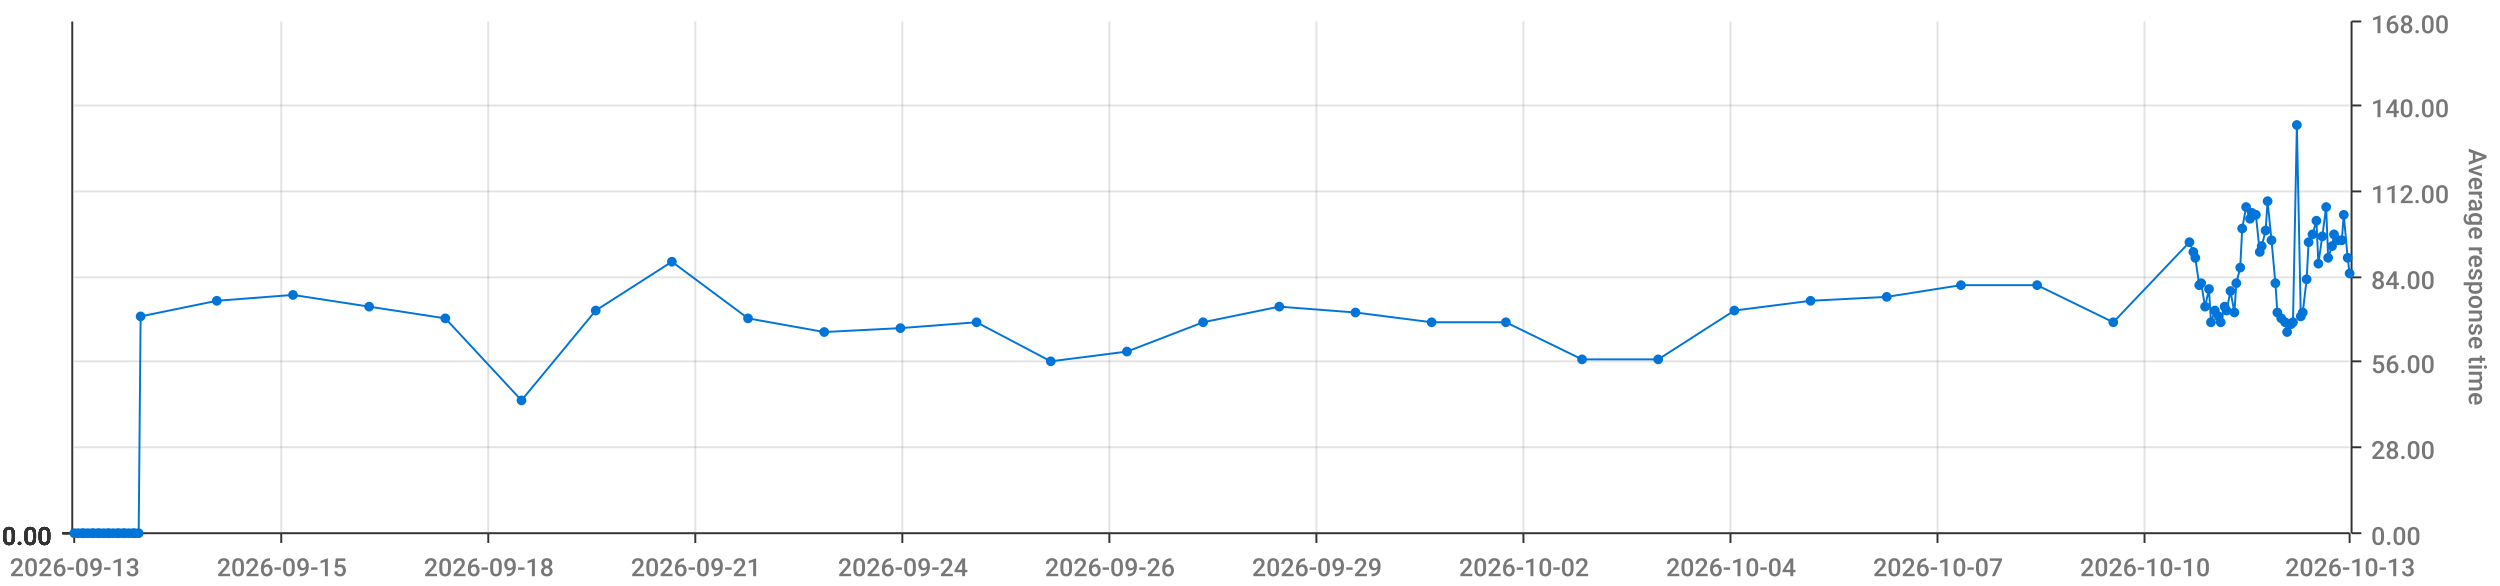
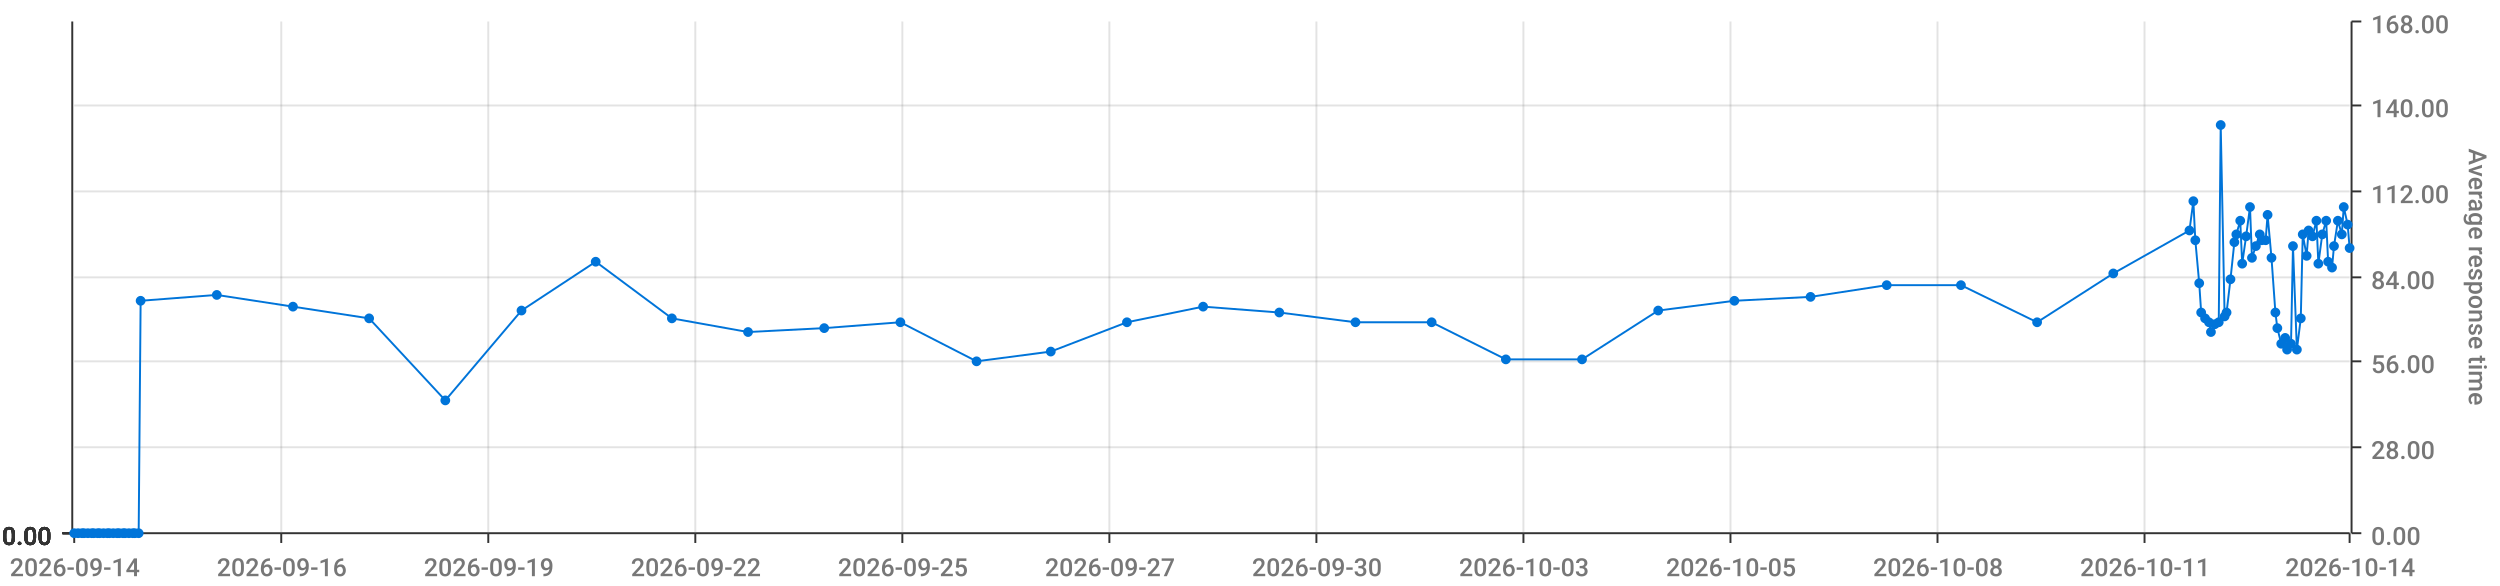
<svg xmlns="http://www.w3.org/2000/svg" viewBox="0 0 1280 300">
  <path d="M 0 0 L 1280 0 L 1280 300 L 0 300 L 0 0" style="stroke-width:0;stroke:rgba(255,255,255,1.0);fill:rgba(255,255,255,0.0)" />
  <path d="M 38 11 L 1203 11 L 1203 273 L 38 273 L 38 11" style="stroke-width:0;stroke:rgba(255,255,255,1.0);fill:rgba(255,255,255,0.0)" />
  <path d="M 38 273 L 1203 273" style="stroke-width:1;stroke:rgba(51,51,51,1.0);fill:rgba(255,255,255,0.0)" />
  <path d="M 38 273 L 38 278" style="stroke-width:1;stroke:rgba(51,51,51,1.0);fill:rgba(255,255,255,0.0)" />
-   <text x="5" y="295" style="stroke-width:0;stroke:none;fill:rgba(119,119,119,1.0);font-size:12.8px;font-family:'Roboto Medium',sans-serif">2026-09-13</text>
+   <text x="5" y="295" style="stroke-width:0;stroke:none;fill:rgba(119,119,119,1.0);font-size:12.8px;font-family:'Roboto Medium',sans-serif">2026-09-14</text>
  <path d="M 144 273 L 144 278" style="stroke-width:1;stroke:rgba(51,51,51,1.0);fill:rgba(255,255,255,0.0)" />
-   <text x="111" y="295" style="stroke-width:0;stroke:none;fill:rgba(119,119,119,1.0);font-size:12.8px;font-family:'Roboto Medium',sans-serif">2026-09-15</text>
+   <text x="111" y="295" style="stroke-width:0;stroke:none;fill:rgba(119,119,119,1.0);font-size:12.8px;font-family:'Roboto Medium',sans-serif">2026-09-16</text>
  <path d="M 250 273 L 250 278" style="stroke-width:1;stroke:rgba(51,51,51,1.0);fill:rgba(255,255,255,0.0)" />
-   <text x="217" y="295" style="stroke-width:0;stroke:none;fill:rgba(119,119,119,1.0);font-size:12.8px;font-family:'Roboto Medium',sans-serif">2026-09-18</text>
+   <text x="217" y="295" style="stroke-width:0;stroke:none;fill:rgba(119,119,119,1.0);font-size:12.8px;font-family:'Roboto Medium',sans-serif">2026-09-19</text>
  <path d="M 356 273 L 356 278" style="stroke-width:1;stroke:rgba(51,51,51,1.0);fill:rgba(255,255,255,0.0)" />
-   <text x="323" y="295" style="stroke-width:0;stroke:none;fill:rgba(119,119,119,1.0);font-size:12.8px;font-family:'Roboto Medium',sans-serif">2026-09-21</text>
+   <text x="323" y="295" style="stroke-width:0;stroke:none;fill:rgba(119,119,119,1.0);font-size:12.8px;font-family:'Roboto Medium',sans-serif">2026-09-22</text>
  <path d="M 462 273 L 462 278" style="stroke-width:1;stroke:rgba(51,51,51,1.0);fill:rgba(255,255,255,0.0)" />
-   <text x="429" y="295" style="stroke-width:0;stroke:none;fill:rgba(119,119,119,1.0);font-size:12.8px;font-family:'Roboto Medium',sans-serif">2026-09-24</text>
+   <text x="429" y="295" style="stroke-width:0;stroke:none;fill:rgba(119,119,119,1.0);font-size:12.8px;font-family:'Roboto Medium',sans-serif">2026-09-25</text>
  <path d="M 568 273 L 568 278" style="stroke-width:1;stroke:rgba(51,51,51,1.0);fill:rgba(255,255,255,0.0)" />
-   <text x="535" y="295" style="stroke-width:0;stroke:none;fill:rgba(119,119,119,1.0);font-size:12.8px;font-family:'Roboto Medium',sans-serif">2026-09-26</text>
+   <text x="535" y="295" style="stroke-width:0;stroke:none;fill:rgba(119,119,119,1.0);font-size:12.8px;font-family:'Roboto Medium',sans-serif">2026-09-27</text>
  <path d="M 674 273 L 674 278" style="stroke-width:1;stroke:rgba(51,51,51,1.0);fill:rgba(255,255,255,0.0)" />
-   <text x="641" y="295" style="stroke-width:0;stroke:none;fill:rgba(119,119,119,1.0);font-size:12.8px;font-family:'Roboto Medium',sans-serif">2026-09-29</text>
+   <text x="641" y="295" style="stroke-width:0;stroke:none;fill:rgba(119,119,119,1.0);font-size:12.8px;font-family:'Roboto Medium',sans-serif">2026-09-30</text>
  <path d="M 780 273 L 780 278" style="stroke-width:1;stroke:rgba(51,51,51,1.0);fill:rgba(255,255,255,0.0)" />
-   <text x="747" y="295" style="stroke-width:0;stroke:none;fill:rgba(119,119,119,1.0);font-size:12.8px;font-family:'Roboto Medium',sans-serif">2026-10-02</text>
+   <text x="747" y="295" style="stroke-width:0;stroke:none;fill:rgba(119,119,119,1.0);font-size:12.8px;font-family:'Roboto Medium',sans-serif">2026-10-03</text>
  <path d="M 886 273 L 886 278" style="stroke-width:1;stroke:rgba(51,51,51,1.0);fill:rgba(255,255,255,0.0)" />
-   <text x="853" y="295" style="stroke-width:0;stroke:none;fill:rgba(119,119,119,1.0);font-size:12.8px;font-family:'Roboto Medium',sans-serif">2026-10-04</text>
+   <text x="853" y="295" style="stroke-width:0;stroke:none;fill:rgba(119,119,119,1.0);font-size:12.8px;font-family:'Roboto Medium',sans-serif">2026-10-05</text>
  <path d="M 992 273 L 992 278" style="stroke-width:1;stroke:rgba(51,51,51,1.0);fill:rgba(255,255,255,0.0)" />
-   <text x="959" y="295" style="stroke-width:0;stroke:none;fill:rgba(119,119,119,1.0);font-size:12.8px;font-family:'Roboto Medium',sans-serif">2026-10-07</text>
+   <text x="959" y="295" style="stroke-width:0;stroke:none;fill:rgba(119,119,119,1.0);font-size:12.8px;font-family:'Roboto Medium',sans-serif">2026-10-08</text>
  <path d="M 1098 273 L 1098 278" style="stroke-width:1;stroke:rgba(51,51,51,1.0);fill:rgba(255,255,255,0.0)" />
-   <text x="1065" y="295" style="stroke-width:0;stroke:none;fill:rgba(119,119,119,1.0);font-size:12.8px;font-family:'Roboto Medium',sans-serif">2026-10-10</text>
+   <text x="1065" y="295" style="stroke-width:0;stroke:none;fill:rgba(119,119,119,1.0);font-size:12.8px;font-family:'Roboto Medium',sans-serif">2026-10-11</text>
  <path d="M 1203 273 L 1203 278" style="stroke-width:1;stroke:rgba(51,51,51,1.0);fill:rgba(255,255,255,0.0)" />
-   <text x="1170" y="295" style="stroke-width:0;stroke:none;fill:rgba(119,119,119,1.0);font-size:12.8px;font-family:'Roboto Medium',sans-serif">2026-10-13</text>
+   <text x="1170" y="295" style="stroke-width:0;stroke:none;fill:rgba(119,119,119,1.0);font-size:12.8px;font-family:'Roboto Medium',sans-serif">2026-10-14</text>
  <path d="M 144 273 L 144 11" style="stroke-width:1;stroke:rgba(119,119,119,0.2);fill:none" />
  <path d="M 250 273 L 250 11" style="stroke-width:1;stroke:rgba(119,119,119,0.2);fill:none" />
  <path d="M 356 273 L 356 11" style="stroke-width:1;stroke:rgba(119,119,119,0.2);fill:none" />
  <path d="M 462 273 L 462 11" style="stroke-width:1;stroke:rgba(119,119,119,0.2);fill:none" />
  <path d="M 568 273 L 568 11" style="stroke-width:1;stroke:rgba(119,119,119,0.2);fill:none" />
  <path d="M 674 273 L 674 11" style="stroke-width:1;stroke:rgba(119,119,119,0.2);fill:none" />
  <path d="M 780 273 L 780 11" style="stroke-width:1;stroke:rgba(119,119,119,0.2);fill:none" />
  <path d="M 886 273 L 886 11" style="stroke-width:1;stroke:rgba(119,119,119,0.2);fill:none" />
  <path d="M 992 273 L 992 11" style="stroke-width:1;stroke:rgba(119,119,119,0.2);fill:none" />
  <path d="M 1098 273 L 1098 11" style="stroke-width:1;stroke:rgba(119,119,119,0.2);fill:none" />
  <path d="M 1204 273 L 1204 11" style="stroke-width:1;stroke:rgba(51,51,51,1.0);fill:rgba(255,255,255,0.0)" />
  <path d="M 1204 273 L 1209 273" style="stroke-width:1;stroke:rgba(51,51,51,1.0);fill:rgba(255,255,255,0.0)" />
  <text x="1214" y="279" style="stroke-width:0;stroke:none;fill:rgba(119,119,119,1.0);font-size:12.8px;font-family:'Roboto Medium',sans-serif">0.00</text>
  <path d="M 1204 229 L 1209 229" style="stroke-width:1;stroke:rgba(51,51,51,1.0);fill:rgba(255,255,255,0.0)" />
  <text x="1214" y="235" style="stroke-width:0;stroke:none;fill:rgba(119,119,119,1.0);font-size:12.8px;font-family:'Roboto Medium',sans-serif">28.00</text>
  <path d="M 1204 185 L 1209 185" style="stroke-width:1;stroke:rgba(51,51,51,1.0);fill:rgba(255,255,255,0.0)" />
  <text x="1214" y="191" style="stroke-width:0;stroke:none;fill:rgba(119,119,119,1.0);font-size:12.8px;font-family:'Roboto Medium',sans-serif">56.00</text>
  <path d="M 1204 142 L 1209 142" style="stroke-width:1;stroke:rgba(51,51,51,1.0);fill:rgba(255,255,255,0.0)" />
  <text x="1214" y="148" style="stroke-width:0;stroke:none;fill:rgba(119,119,119,1.0);font-size:12.8px;font-family:'Roboto Medium',sans-serif">84.00</text>
  <path d="M 1204 98 L 1209 98" style="stroke-width:1;stroke:rgba(51,51,51,1.0);fill:rgba(255,255,255,0.0)" />
  <text x="1214" y="104" style="stroke-width:0;stroke:none;fill:rgba(119,119,119,1.0);font-size:12.8px;font-family:'Roboto Medium',sans-serif">112.00</text>
  <path d="M 1204 54 L 1209 54" style="stroke-width:1;stroke:rgba(51,51,51,1.0);fill:rgba(255,255,255,0.0)" />
  <text x="1214" y="60" style="stroke-width:0;stroke:none;fill:rgba(119,119,119,1.0);font-size:12.8px;font-family:'Roboto Medium',sans-serif">140.00</text>
  <path d="M 1204 11 L 1209 11" style="stroke-width:1;stroke:rgba(51,51,51,1.0);fill:rgba(255,255,255,0.0)" />
  <text x="1214" y="17" style="stroke-width:0;stroke:none;fill:rgba(119,119,119,1.0);font-size:12.8px;font-family:'Roboto Medium',sans-serif">168.00</text>
  <text x="1264" y="76" style="stroke-width:0;stroke:none;fill:rgba(119,119,119,1.0);font-size:12.8px;font-family:'Roboto Medium',sans-serif" transform="rotate(90.00,1264,76)">Average response time</text>
  <path d="M 38 273 L 1203 273" style="stroke-width:0;stroke:rgba(255,255,255,0.0);fill:none" />
  <path d="M 38 229 L 1203 229" style="stroke-width:1;stroke:rgba(119,119,119,0.2);fill:none" />
  <path d="M 38 185 L 1203 185" style="stroke-width:1;stroke:rgba(119,119,119,0.2);fill:none" />
  <path d="M 38 142 L 1203 142" style="stroke-width:1;stroke:rgba(119,119,119,0.2);fill:none" />
  <path d="M 38 98 L 1203 98" style="stroke-width:1;stroke:rgba(119,119,119,0.2);fill:none" />
  <path d="M 38 54 L 1203 54" style="stroke-width:1;stroke:rgba(119,119,119,0.2);fill:none" />
  <path d="M 37 273 L 37 11" style="stroke-width:1;stroke:rgba(51,51,51,1.0);fill:rgba(255,255,255,0.0)" />
  <path d="M 37 273 L 32 273" style="stroke-width:1;stroke:rgba(51,51,51,1.0);fill:rgba(255,255,255,0.0)" />
  <text x="1" y="279" style="stroke-width:0;stroke:none;fill:rgba(51,51,51,1.0);font-size:12.8px;font-family:'Roboto Medium',sans-serif">0.00</text>
  <path d="M 37 273 L 32 273" style="stroke-width:1;stroke:rgba(51,51,51,1.0);fill:rgba(255,255,255,0.0)" />
  <text x="1" y="279" style="stroke-width:0;stroke:none;fill:rgba(51,51,51,1.0);font-size:12.8px;font-family:'Roboto Medium',sans-serif">0.00</text>
  <path d="M 37 273 L 32 273" style="stroke-width:1;stroke:rgba(51,51,51,1.0);fill:rgba(255,255,255,0.0)" />
  <text x="1" y="279" style="stroke-width:0;stroke:none;fill:rgba(51,51,51,1.0);font-size:12.8px;font-family:'Roboto Medium',sans-serif">0.00</text>
  <path d="M 37 273 L 32 273" style="stroke-width:1;stroke:rgba(51,51,51,1.0);fill:rgba(255,255,255,0.0)" />
  <text x="1" y="279" style="stroke-width:0;stroke:none;fill:rgba(51,51,51,1.0);font-size:12.8px;font-family:'Roboto Medium',sans-serif">0.00</text>
  <path d="M 37 273 L 32 273" style="stroke-width:1;stroke:rgba(51,51,51,1.0);fill:rgba(255,255,255,0.0)" />
  <text x="1" y="279" style="stroke-width:0;stroke:none;fill:rgba(51,51,51,1.0);font-size:12.8px;font-family:'Roboto Medium',sans-serif">0.00</text>
  <path d="M 37 273 L 32 273" style="stroke-width:1;stroke:rgba(51,51,51,1.0);fill:rgba(255,255,255,0.0)" />
  <text x="1" y="279" style="stroke-width:0;stroke:none;fill:rgba(51,51,51,1.0);font-size:12.8px;font-family:'Roboto Medium',sans-serif">0.00</text>
  <path d="M 37 273 L 32 273" style="stroke-width:1;stroke:rgba(51,51,51,1.0);fill:rgba(255,255,255,0.0)" />
  <text x="1" y="279" style="stroke-width:0;stroke:none;fill:rgba(51,51,51,1.0);font-size:12.8px;font-family:'Roboto Medium',sans-serif">0.00</text>
  <path d="M 38 273 L 1203 273" style="stroke-width:0;stroke:rgba(255,255,255,0.0);fill:none" />
  <path d="M 38 273 L 1203 273" style="stroke-width:0;stroke:rgba(255,255,255,0.0);fill:none" />
  <path d="M 38 273 L 1203 273" style="stroke-width:0;stroke:rgba(255,255,255,0.0);fill:none" />
  <path d="M 38 273 L 1203 273" style="stroke-width:0;stroke:rgba(255,255,255,0.0);fill:none" />
  <path d="M 38 273 L 1203 273" style="stroke-width:0;stroke:rgba(255,255,255,0.0);fill:none" />
  <path d="M 38 273 L 1203 273" style="stroke-width:0;stroke:rgba(255,255,255,0.0);fill:none" />
-   <path d="M 38 273 L 40 273 L 42 273 L 43 273 L 45 273 L 47 273 L 48 273 L 50 273 L 51 273 L 53 273 L 55 273 L 56 273 L 58 273 L 60 273 L 61 273 L 63 273 L 64 273 L 66 273 L 68 273 L 69 273 L 71 273 L 72 162 L 111 154 L 150 151 L 189 157 L 228 163 L 267 205 L 305 159 L 344 134 L 383 163 L 422 170 L 461 168 L 500 165 L 538 185 L 577 180 L 616 165 L 655 157 L 694 160 L 733 165 L 771 165 L 810 184 L 849 184 L 888 159 L 927 154 L 966 152 L 1004 146 L 1043 146 L 1082 165 L 1121 124 L 1123 129 L 1124 132 L 1126 146 L 1127 145 L 1129 157 L 1131 148 L 1132 165 L 1134 159 L 1136 162 L 1137 165 L 1139 157 L 1140 159 L 1142 149 L 1144 160 L 1145 145 L 1147 137 L 1148 117 L 1150 106 L 1152 112 L 1153 109 L 1155 110 L 1157 129 L 1158 126 L 1160 118 L 1161 103 L 1163 123 L 1165 145 L 1166 160 L 1168 163 L 1170 165 L 1171 170 L 1173 166 L 1174 165 L 1176 64 L 1178 162 L 1179 160 L 1181 143 L 1182 124 L 1184 120 L 1186 113 L 1187 135 L 1189 121 L 1191 106 L 1192 132 L 1194 126 L 1195 120 L 1197 123 L 1199 123 L 1200 110 L 1202 132 L 1203 140" style="stroke-width:1;stroke:rgba(0,116,217,1.0);fill:rgba(255,255,255,0.0)" />
+   <path d="M 38 273 L 40 273 L 42 273 L 43 273 L 45 273 L 47 273 L 48 273 L 50 273 L 51 273 L 53 273 L 55 273 L 56 273 L 58 273 L 60 273 L 61 273 L 63 273 L 64 273 L 66 273 L 68 273 L 69 273 L 71 273 L 72 154 L 111 151 L 150 157 L 189 163 L 228 205 L 267 159 L 305 134 L 344 163 L 383 170 L 422 168 L 461 165 L 500 185 L 538 180 L 577 165 L 616 157 L 655 160 L 694 165 L 733 165 L 771 184 L 810 184 L 849 159 L 888 154 L 927 152 L 966 146 L 1004 146 L 1043 165 L 1082 140 L 1121 118 L 1123 103 L 1124 123 L 1126 145 L 1127 160 L 1129 163 L 1131 165 L 1132 170 L 1134 166 L 1136 165 L 1137 64 L 1139 162 L 1140 160 L 1142 143 L 1144 124 L 1145 120 L 1147 113 L 1148 135 L 1150 121 L 1152 106 L 1153 132 L 1155 126 L 1157 120 L 1158 123 L 1160 123 L 1161 110 L 1163 132 L 1165 160 L 1166 168 L 1168 176 L 1170 173 L 1171 179 L 1173 176 L 1174 126 L 1176 179 L 1178 163 L 1179 120 L 1181 131 L 1182 118 L 1184 121 L 1186 113 L 1187 135 L 1189 120 L 1191 113 L 1192 134 L 1194 137 L 1195 126 L 1197 113 L 1199 120 L 1200 106 L 1202 115 L 1203 127" style="stroke-width:1;stroke:rgba(0,116,217,1.0);fill:rgba(255,255,255,0.0)" />
  <circle cx="38" cy="273" r="2" style="stroke-width:1;stroke:rgba(0,116,217,1.0);fill:rgba(0,116,217,1.0)" />
  <path d="" style="stroke-width:1;stroke:rgba(0,116,217,1.0);fill:rgba(0,116,217,1.0)" />
  <circle cx="40" cy="273" r="2" style="stroke-width:1;stroke:rgba(0,116,217,1.0);fill:rgba(0,116,217,1.0)" />
  <path d="" style="stroke-width:1;stroke:rgba(0,116,217,1.0);fill:rgba(0,116,217,1.0)" />
  <circle cx="42" cy="273" r="2" style="stroke-width:1;stroke:rgba(0,116,217,1.0);fill:rgba(0,116,217,1.0)" />
  <path d="" style="stroke-width:1;stroke:rgba(0,116,217,1.0);fill:rgba(0,116,217,1.0)" />
  <circle cx="43" cy="273" r="2" style="stroke-width:1;stroke:rgba(0,116,217,1.0);fill:rgba(0,116,217,1.0)" />
  <path d="" style="stroke-width:1;stroke:rgba(0,116,217,1.0);fill:rgba(0,116,217,1.0)" />
  <circle cx="45" cy="273" r="2" style="stroke-width:1;stroke:rgba(0,116,217,1.0);fill:rgba(0,116,217,1.0)" />
  <path d="" style="stroke-width:1;stroke:rgba(0,116,217,1.0);fill:rgba(0,116,217,1.0)" />
  <circle cx="47" cy="273" r="2" style="stroke-width:1;stroke:rgba(0,116,217,1.0);fill:rgba(0,116,217,1.0)" />
  <path d="" style="stroke-width:1;stroke:rgba(0,116,217,1.0);fill:rgba(0,116,217,1.0)" />
  <circle cx="48" cy="273" r="2" style="stroke-width:1;stroke:rgba(0,116,217,1.0);fill:rgba(0,116,217,1.0)" />
  <path d="" style="stroke-width:1;stroke:rgba(0,116,217,1.0);fill:rgba(0,116,217,1.0)" />
  <circle cx="50" cy="273" r="2" style="stroke-width:1;stroke:rgba(0,116,217,1.0);fill:rgba(0,116,217,1.0)" />
  <path d="" style="stroke-width:1;stroke:rgba(0,116,217,1.0);fill:rgba(0,116,217,1.0)" />
  <circle cx="51" cy="273" r="2" style="stroke-width:1;stroke:rgba(0,116,217,1.0);fill:rgba(0,116,217,1.0)" />
  <path d="" style="stroke-width:1;stroke:rgba(0,116,217,1.0);fill:rgba(0,116,217,1.0)" />
  <circle cx="53" cy="273" r="2" style="stroke-width:1;stroke:rgba(0,116,217,1.0);fill:rgba(0,116,217,1.0)" />
  <path d="" style="stroke-width:1;stroke:rgba(0,116,217,1.0);fill:rgba(0,116,217,1.0)" />
  <circle cx="55" cy="273" r="2" style="stroke-width:1;stroke:rgba(0,116,217,1.0);fill:rgba(0,116,217,1.0)" />
  <path d="" style="stroke-width:1;stroke:rgba(0,116,217,1.0);fill:rgba(0,116,217,1.0)" />
  <circle cx="56" cy="273" r="2" style="stroke-width:1;stroke:rgba(0,116,217,1.0);fill:rgba(0,116,217,1.0)" />
  <path d="" style="stroke-width:1;stroke:rgba(0,116,217,1.0);fill:rgba(0,116,217,1.0)" />
  <circle cx="58" cy="273" r="2" style="stroke-width:1;stroke:rgba(0,116,217,1.0);fill:rgba(0,116,217,1.0)" />
  <path d="" style="stroke-width:1;stroke:rgba(0,116,217,1.0);fill:rgba(0,116,217,1.0)" />
  <circle cx="60" cy="273" r="2" style="stroke-width:1;stroke:rgba(0,116,217,1.0);fill:rgba(0,116,217,1.0)" />
  <path d="" style="stroke-width:1;stroke:rgba(0,116,217,1.0);fill:rgba(0,116,217,1.0)" />
  <circle cx="61" cy="273" r="2" style="stroke-width:1;stroke:rgba(0,116,217,1.0);fill:rgba(0,116,217,1.0)" />
  <path d="" style="stroke-width:1;stroke:rgba(0,116,217,1.0);fill:rgba(0,116,217,1.0)" />
  <circle cx="63" cy="273" r="2" style="stroke-width:1;stroke:rgba(0,116,217,1.0);fill:rgba(0,116,217,1.0)" />
  <path d="" style="stroke-width:1;stroke:rgba(0,116,217,1.0);fill:rgba(0,116,217,1.0)" />
  <circle cx="64" cy="273" r="2" style="stroke-width:1;stroke:rgba(0,116,217,1.0);fill:rgba(0,116,217,1.0)" />
  <path d="" style="stroke-width:1;stroke:rgba(0,116,217,1.0);fill:rgba(0,116,217,1.0)" />
  <circle cx="66" cy="273" r="2" style="stroke-width:1;stroke:rgba(0,116,217,1.0);fill:rgba(0,116,217,1.0)" />
  <path d="" style="stroke-width:1;stroke:rgba(0,116,217,1.0);fill:rgba(0,116,217,1.0)" />
  <circle cx="68" cy="273" r="2" style="stroke-width:1;stroke:rgba(0,116,217,1.0);fill:rgba(0,116,217,1.0)" />
  <path d="" style="stroke-width:1;stroke:rgba(0,116,217,1.0);fill:rgba(0,116,217,1.0)" />
  <circle cx="69" cy="273" r="2" style="stroke-width:1;stroke:rgba(0,116,217,1.0);fill:rgba(0,116,217,1.0)" />
  <path d="" style="stroke-width:1;stroke:rgba(0,116,217,1.0);fill:rgba(0,116,217,1.0)" />
  <circle cx="71" cy="273" r="2" style="stroke-width:1;stroke:rgba(0,116,217,1.0);fill:rgba(0,116,217,1.0)" />
  <path d="" style="stroke-width:1;stroke:rgba(0,116,217,1.0);fill:rgba(0,116,217,1.0)" />
-   <circle cx="72" cy="162" r="2" style="stroke-width:1;stroke:rgba(0,116,217,1.0);fill:rgba(0,116,217,1.0)" />
-   <path d="" style="stroke-width:1;stroke:rgba(0,116,217,1.0);fill:rgba(0,116,217,1.0)" />
-   <circle cx="111" cy="154" r="2" style="stroke-width:1;stroke:rgba(0,116,217,1.0);fill:rgba(0,116,217,1.0)" />
-   <path d="" style="stroke-width:1;stroke:rgba(0,116,217,1.0);fill:rgba(0,116,217,1.0)" />
-   <circle cx="150" cy="151" r="2" style="stroke-width:1;stroke:rgba(0,116,217,1.0);fill:rgba(0,116,217,1.0)" />
-   <path d="" style="stroke-width:1;stroke:rgba(0,116,217,1.0);fill:rgba(0,116,217,1.0)" />
-   <circle cx="189" cy="157" r="2" style="stroke-width:1;stroke:rgba(0,116,217,1.0);fill:rgba(0,116,217,1.0)" />
-   <path d="" style="stroke-width:1;stroke:rgba(0,116,217,1.0);fill:rgba(0,116,217,1.0)" />
-   <circle cx="228" cy="163" r="2" style="stroke-width:1;stroke:rgba(0,116,217,1.0);fill:rgba(0,116,217,1.0)" />
-   <path d="" style="stroke-width:1;stroke:rgba(0,116,217,1.0);fill:rgba(0,116,217,1.0)" />
-   <circle cx="267" cy="205" r="2" style="stroke-width:1;stroke:rgba(0,116,217,1.0);fill:rgba(0,116,217,1.0)" />
-   <path d="" style="stroke-width:1;stroke:rgba(0,116,217,1.0);fill:rgba(0,116,217,1.0)" />
-   <circle cx="305" cy="159" r="2" style="stroke-width:1;stroke:rgba(0,116,217,1.0);fill:rgba(0,116,217,1.0)" />
-   <path d="" style="stroke-width:1;stroke:rgba(0,116,217,1.0);fill:rgba(0,116,217,1.0)" />
-   <circle cx="344" cy="134" r="2" style="stroke-width:1;stroke:rgba(0,116,217,1.0);fill:rgba(0,116,217,1.0)" />
-   <path d="" style="stroke-width:1;stroke:rgba(0,116,217,1.0);fill:rgba(0,116,217,1.0)" />
-   <circle cx="383" cy="163" r="2" style="stroke-width:1;stroke:rgba(0,116,217,1.0);fill:rgba(0,116,217,1.0)" />
-   <path d="" style="stroke-width:1;stroke:rgba(0,116,217,1.0);fill:rgba(0,116,217,1.0)" />
-   <circle cx="422" cy="170" r="2" style="stroke-width:1;stroke:rgba(0,116,217,1.0);fill:rgba(0,116,217,1.0)" />
-   <path d="" style="stroke-width:1;stroke:rgba(0,116,217,1.0);fill:rgba(0,116,217,1.0)" />
-   <circle cx="461" cy="168" r="2" style="stroke-width:1;stroke:rgba(0,116,217,1.0);fill:rgba(0,116,217,1.0)" />
-   <path d="" style="stroke-width:1;stroke:rgba(0,116,217,1.0);fill:rgba(0,116,217,1.0)" />
-   <circle cx="500" cy="165" r="2" style="stroke-width:1;stroke:rgba(0,116,217,1.0);fill:rgba(0,116,217,1.0)" />
-   <path d="" style="stroke-width:1;stroke:rgba(0,116,217,1.0);fill:rgba(0,116,217,1.0)" />
-   <circle cx="538" cy="185" r="2" style="stroke-width:1;stroke:rgba(0,116,217,1.0);fill:rgba(0,116,217,1.0)" />
-   <path d="" style="stroke-width:1;stroke:rgba(0,116,217,1.0);fill:rgba(0,116,217,1.0)" />
-   <circle cx="577" cy="180" r="2" style="stroke-width:1;stroke:rgba(0,116,217,1.0);fill:rgba(0,116,217,1.0)" />
-   <path d="" style="stroke-width:1;stroke:rgba(0,116,217,1.0);fill:rgba(0,116,217,1.0)" />
-   <circle cx="616" cy="165" r="2" style="stroke-width:1;stroke:rgba(0,116,217,1.0);fill:rgba(0,116,217,1.0)" />
-   <path d="" style="stroke-width:1;stroke:rgba(0,116,217,1.0);fill:rgba(0,116,217,1.0)" />
-   <circle cx="655" cy="157" r="2" style="stroke-width:1;stroke:rgba(0,116,217,1.0);fill:rgba(0,116,217,1.0)" />
-   <path d="" style="stroke-width:1;stroke:rgba(0,116,217,1.0);fill:rgba(0,116,217,1.0)" />
-   <circle cx="694" cy="160" r="2" style="stroke-width:1;stroke:rgba(0,116,217,1.0);fill:rgba(0,116,217,1.0)" />
+   <circle cx="72" cy="154" r="2" style="stroke-width:1;stroke:rgba(0,116,217,1.0);fill:rgba(0,116,217,1.0)" />
+   <path d="" style="stroke-width:1;stroke:rgba(0,116,217,1.0);fill:rgba(0,116,217,1.0)" />
+   <circle cx="111" cy="151" r="2" style="stroke-width:1;stroke:rgba(0,116,217,1.0);fill:rgba(0,116,217,1.0)" />
+   <path d="" style="stroke-width:1;stroke:rgba(0,116,217,1.0);fill:rgba(0,116,217,1.0)" />
+   <circle cx="150" cy="157" r="2" style="stroke-width:1;stroke:rgba(0,116,217,1.0);fill:rgba(0,116,217,1.0)" />
+   <path d="" style="stroke-width:1;stroke:rgba(0,116,217,1.0);fill:rgba(0,116,217,1.0)" />
+   <circle cx="189" cy="163" r="2" style="stroke-width:1;stroke:rgba(0,116,217,1.0);fill:rgba(0,116,217,1.0)" />
+   <path d="" style="stroke-width:1;stroke:rgba(0,116,217,1.0);fill:rgba(0,116,217,1.0)" />
+   <circle cx="228" cy="205" r="2" style="stroke-width:1;stroke:rgba(0,116,217,1.0);fill:rgba(0,116,217,1.0)" />
+   <path d="" style="stroke-width:1;stroke:rgba(0,116,217,1.0);fill:rgba(0,116,217,1.0)" />
+   <circle cx="267" cy="159" r="2" style="stroke-width:1;stroke:rgba(0,116,217,1.0);fill:rgba(0,116,217,1.0)" />
+   <path d="" style="stroke-width:1;stroke:rgba(0,116,217,1.0);fill:rgba(0,116,217,1.0)" />
+   <circle cx="305" cy="134" r="2" style="stroke-width:1;stroke:rgba(0,116,217,1.0);fill:rgba(0,116,217,1.0)" />
+   <path d="" style="stroke-width:1;stroke:rgba(0,116,217,1.0);fill:rgba(0,116,217,1.0)" />
+   <circle cx="344" cy="163" r="2" style="stroke-width:1;stroke:rgba(0,116,217,1.0);fill:rgba(0,116,217,1.0)" />
+   <path d="" style="stroke-width:1;stroke:rgba(0,116,217,1.0);fill:rgba(0,116,217,1.0)" />
+   <circle cx="383" cy="170" r="2" style="stroke-width:1;stroke:rgba(0,116,217,1.0);fill:rgba(0,116,217,1.0)" />
+   <path d="" style="stroke-width:1;stroke:rgba(0,116,217,1.0);fill:rgba(0,116,217,1.0)" />
+   <circle cx="422" cy="168" r="2" style="stroke-width:1;stroke:rgba(0,116,217,1.0);fill:rgba(0,116,217,1.0)" />
+   <path d="" style="stroke-width:1;stroke:rgba(0,116,217,1.0);fill:rgba(0,116,217,1.0)" />
+   <circle cx="461" cy="165" r="2" style="stroke-width:1;stroke:rgba(0,116,217,1.0);fill:rgba(0,116,217,1.0)" />
+   <path d="" style="stroke-width:1;stroke:rgba(0,116,217,1.0);fill:rgba(0,116,217,1.0)" />
+   <circle cx="500" cy="185" r="2" style="stroke-width:1;stroke:rgba(0,116,217,1.0);fill:rgba(0,116,217,1.0)" />
+   <path d="" style="stroke-width:1;stroke:rgba(0,116,217,1.0);fill:rgba(0,116,217,1.0)" />
+   <circle cx="538" cy="180" r="2" style="stroke-width:1;stroke:rgba(0,116,217,1.0);fill:rgba(0,116,217,1.0)" />
+   <path d="" style="stroke-width:1;stroke:rgba(0,116,217,1.0);fill:rgba(0,116,217,1.0)" />
+   <circle cx="577" cy="165" r="2" style="stroke-width:1;stroke:rgba(0,116,217,1.0);fill:rgba(0,116,217,1.0)" />
+   <path d="" style="stroke-width:1;stroke:rgba(0,116,217,1.0);fill:rgba(0,116,217,1.0)" />
+   <circle cx="616" cy="157" r="2" style="stroke-width:1;stroke:rgba(0,116,217,1.0);fill:rgba(0,116,217,1.0)" />
+   <path d="" style="stroke-width:1;stroke:rgba(0,116,217,1.0);fill:rgba(0,116,217,1.0)" />
+   <circle cx="655" cy="160" r="2" style="stroke-width:1;stroke:rgba(0,116,217,1.0);fill:rgba(0,116,217,1.0)" />
+   <path d="" style="stroke-width:1;stroke:rgba(0,116,217,1.0);fill:rgba(0,116,217,1.0)" />
+   <circle cx="694" cy="165" r="2" style="stroke-width:1;stroke:rgba(0,116,217,1.0);fill:rgba(0,116,217,1.0)" />
  <path d="" style="stroke-width:1;stroke:rgba(0,116,217,1.0);fill:rgba(0,116,217,1.0)" />
  <circle cx="733" cy="165" r="2" style="stroke-width:1;stroke:rgba(0,116,217,1.0);fill:rgba(0,116,217,1.0)" />
  <path d="" style="stroke-width:1;stroke:rgba(0,116,217,1.0);fill:rgba(0,116,217,1.0)" />
-   <circle cx="771" cy="165" r="2" style="stroke-width:1;stroke:rgba(0,116,217,1.0);fill:rgba(0,116,217,1.0)" />
+   <circle cx="771" cy="184" r="2" style="stroke-width:1;stroke:rgba(0,116,217,1.0);fill:rgba(0,116,217,1.0)" />
  <path d="" style="stroke-width:1;stroke:rgba(0,116,217,1.0);fill:rgba(0,116,217,1.0)" />
  <circle cx="810" cy="184" r="2" style="stroke-width:1;stroke:rgba(0,116,217,1.0);fill:rgba(0,116,217,1.0)" />
  <path d="" style="stroke-width:1;stroke:rgba(0,116,217,1.0);fill:rgba(0,116,217,1.0)" />
-   <circle cx="849" cy="184" r="2" style="stroke-width:1;stroke:rgba(0,116,217,1.0);fill:rgba(0,116,217,1.0)" />
-   <path d="" style="stroke-width:1;stroke:rgba(0,116,217,1.0);fill:rgba(0,116,217,1.0)" />
-   <circle cx="888" cy="159" r="2" style="stroke-width:1;stroke:rgba(0,116,217,1.0);fill:rgba(0,116,217,1.0)" />
-   <path d="" style="stroke-width:1;stroke:rgba(0,116,217,1.0);fill:rgba(0,116,217,1.0)" />
-   <circle cx="927" cy="154" r="2" style="stroke-width:1;stroke:rgba(0,116,217,1.0);fill:rgba(0,116,217,1.0)" />
-   <path d="" style="stroke-width:1;stroke:rgba(0,116,217,1.0);fill:rgba(0,116,217,1.0)" />
-   <circle cx="966" cy="152" r="2" style="stroke-width:1;stroke:rgba(0,116,217,1.0);fill:rgba(0,116,217,1.0)" />
+   <circle cx="849" cy="159" r="2" style="stroke-width:1;stroke:rgba(0,116,217,1.0);fill:rgba(0,116,217,1.0)" />
+   <path d="" style="stroke-width:1;stroke:rgba(0,116,217,1.0);fill:rgba(0,116,217,1.0)" />
+   <circle cx="888" cy="154" r="2" style="stroke-width:1;stroke:rgba(0,116,217,1.0);fill:rgba(0,116,217,1.0)" />
+   <path d="" style="stroke-width:1;stroke:rgba(0,116,217,1.0);fill:rgba(0,116,217,1.0)" />
+   <circle cx="927" cy="152" r="2" style="stroke-width:1;stroke:rgba(0,116,217,1.0);fill:rgba(0,116,217,1.0)" />
+   <path d="" style="stroke-width:1;stroke:rgba(0,116,217,1.0);fill:rgba(0,116,217,1.0)" />
+   <circle cx="966" cy="146" r="2" style="stroke-width:1;stroke:rgba(0,116,217,1.0);fill:rgba(0,116,217,1.0)" />
  <path d="" style="stroke-width:1;stroke:rgba(0,116,217,1.0);fill:rgba(0,116,217,1.0)" />
  <circle cx="1004" cy="146" r="2" style="stroke-width:1;stroke:rgba(0,116,217,1.0);fill:rgba(0,116,217,1.0)" />
  <path d="" style="stroke-width:1;stroke:rgba(0,116,217,1.0);fill:rgba(0,116,217,1.0)" />
-   <circle cx="1043" cy="146" r="2" style="stroke-width:1;stroke:rgba(0,116,217,1.0);fill:rgba(0,116,217,1.0)" />
-   <path d="" style="stroke-width:1;stroke:rgba(0,116,217,1.0);fill:rgba(0,116,217,1.0)" />
-   <circle cx="1082" cy="165" r="2" style="stroke-width:1;stroke:rgba(0,116,217,1.0);fill:rgba(0,116,217,1.0)" />
-   <path d="" style="stroke-width:1;stroke:rgba(0,116,217,1.0);fill:rgba(0,116,217,1.0)" />
-   <circle cx="1121" cy="124" r="2" style="stroke-width:1;stroke:rgba(0,116,217,1.0);fill:rgba(0,116,217,1.0)" />
-   <path d="" style="stroke-width:1;stroke:rgba(0,116,217,1.0);fill:rgba(0,116,217,1.0)" />
-   <circle cx="1123" cy="129" r="2" style="stroke-width:1;stroke:rgba(0,116,217,1.0);fill:rgba(0,116,217,1.0)" />
-   <path d="" style="stroke-width:1;stroke:rgba(0,116,217,1.0);fill:rgba(0,116,217,1.0)" />
-   <circle cx="1124" cy="132" r="2" style="stroke-width:1;stroke:rgba(0,116,217,1.0);fill:rgba(0,116,217,1.0)" />
-   <path d="" style="stroke-width:1;stroke:rgba(0,116,217,1.0);fill:rgba(0,116,217,1.0)" />
-   <circle cx="1126" cy="146" r="2" style="stroke-width:1;stroke:rgba(0,116,217,1.0);fill:rgba(0,116,217,1.0)" />
-   <path d="" style="stroke-width:1;stroke:rgba(0,116,217,1.0);fill:rgba(0,116,217,1.0)" />
-   <circle cx="1127" cy="145" r="2" style="stroke-width:1;stroke:rgba(0,116,217,1.0);fill:rgba(0,116,217,1.0)" />
-   <path d="" style="stroke-width:1;stroke:rgba(0,116,217,1.0);fill:rgba(0,116,217,1.0)" />
-   <circle cx="1129" cy="157" r="2" style="stroke-width:1;stroke:rgba(0,116,217,1.0);fill:rgba(0,116,217,1.0)" />
-   <path d="" style="stroke-width:1;stroke:rgba(0,116,217,1.0);fill:rgba(0,116,217,1.0)" />
-   <circle cx="1131" cy="148" r="2" style="stroke-width:1;stroke:rgba(0,116,217,1.0);fill:rgba(0,116,217,1.0)" />
-   <path d="" style="stroke-width:1;stroke:rgba(0,116,217,1.0);fill:rgba(0,116,217,1.0)" />
-   <circle cx="1132" cy="165" r="2" style="stroke-width:1;stroke:rgba(0,116,217,1.0);fill:rgba(0,116,217,1.0)" />
-   <path d="" style="stroke-width:1;stroke:rgba(0,116,217,1.0);fill:rgba(0,116,217,1.0)" />
-   <circle cx="1134" cy="159" r="2" style="stroke-width:1;stroke:rgba(0,116,217,1.0);fill:rgba(0,116,217,1.0)" />
-   <path d="" style="stroke-width:1;stroke:rgba(0,116,217,1.0);fill:rgba(0,116,217,1.0)" />
-   <circle cx="1136" cy="162" r="2" style="stroke-width:1;stroke:rgba(0,116,217,1.0);fill:rgba(0,116,217,1.0)" />
-   <path d="" style="stroke-width:1;stroke:rgba(0,116,217,1.0);fill:rgba(0,116,217,1.0)" />
-   <circle cx="1137" cy="165" r="2" style="stroke-width:1;stroke:rgba(0,116,217,1.0);fill:rgba(0,116,217,1.0)" />
-   <path d="" style="stroke-width:1;stroke:rgba(0,116,217,1.0);fill:rgba(0,116,217,1.0)" />
-   <circle cx="1139" cy="157" r="2" style="stroke-width:1;stroke:rgba(0,116,217,1.0);fill:rgba(0,116,217,1.0)" />
-   <path d="" style="stroke-width:1;stroke:rgba(0,116,217,1.0);fill:rgba(0,116,217,1.0)" />
-   <circle cx="1140" cy="159" r="2" style="stroke-width:1;stroke:rgba(0,116,217,1.0);fill:rgba(0,116,217,1.0)" />
-   <path d="" style="stroke-width:1;stroke:rgba(0,116,217,1.0);fill:rgba(0,116,217,1.0)" />
-   <circle cx="1142" cy="149" r="2" style="stroke-width:1;stroke:rgba(0,116,217,1.0);fill:rgba(0,116,217,1.0)" />
-   <path d="" style="stroke-width:1;stroke:rgba(0,116,217,1.0);fill:rgba(0,116,217,1.0)" />
-   <circle cx="1144" cy="160" r="2" style="stroke-width:1;stroke:rgba(0,116,217,1.0);fill:rgba(0,116,217,1.0)" />
-   <path d="" style="stroke-width:1;stroke:rgba(0,116,217,1.0);fill:rgba(0,116,217,1.0)" />
-   <circle cx="1145" cy="145" r="2" style="stroke-width:1;stroke:rgba(0,116,217,1.0);fill:rgba(0,116,217,1.0)" />
-   <path d="" style="stroke-width:1;stroke:rgba(0,116,217,1.0);fill:rgba(0,116,217,1.0)" />
-   <circle cx="1147" cy="137" r="2" style="stroke-width:1;stroke:rgba(0,116,217,1.0);fill:rgba(0,116,217,1.0)" />
-   <path d="" style="stroke-width:1;stroke:rgba(0,116,217,1.0);fill:rgba(0,116,217,1.0)" />
-   <circle cx="1148" cy="117" r="2" style="stroke-width:1;stroke:rgba(0,116,217,1.0);fill:rgba(0,116,217,1.0)" />
-   <path d="" style="stroke-width:1;stroke:rgba(0,116,217,1.0);fill:rgba(0,116,217,1.0)" />
-   <circle cx="1150" cy="106" r="2" style="stroke-width:1;stroke:rgba(0,116,217,1.0);fill:rgba(0,116,217,1.0)" />
-   <path d="" style="stroke-width:1;stroke:rgba(0,116,217,1.0);fill:rgba(0,116,217,1.0)" />
-   <circle cx="1152" cy="112" r="2" style="stroke-width:1;stroke:rgba(0,116,217,1.0);fill:rgba(0,116,217,1.0)" />
-   <path d="" style="stroke-width:1;stroke:rgba(0,116,217,1.0);fill:rgba(0,116,217,1.0)" />
-   <circle cx="1153" cy="109" r="2" style="stroke-width:1;stroke:rgba(0,116,217,1.0);fill:rgba(0,116,217,1.0)" />
-   <path d="" style="stroke-width:1;stroke:rgba(0,116,217,1.0);fill:rgba(0,116,217,1.0)" />
-   <circle cx="1155" cy="110" r="2" style="stroke-width:1;stroke:rgba(0,116,217,1.0);fill:rgba(0,116,217,1.0)" />
-   <path d="" style="stroke-width:1;stroke:rgba(0,116,217,1.0);fill:rgba(0,116,217,1.0)" />
-   <circle cx="1157" cy="129" r="2" style="stroke-width:1;stroke:rgba(0,116,217,1.0);fill:rgba(0,116,217,1.0)" />
-   <path d="" style="stroke-width:1;stroke:rgba(0,116,217,1.0);fill:rgba(0,116,217,1.0)" />
-   <circle cx="1158" cy="126" r="2" style="stroke-width:1;stroke:rgba(0,116,217,1.0);fill:rgba(0,116,217,1.0)" />
-   <path d="" style="stroke-width:1;stroke:rgba(0,116,217,1.0);fill:rgba(0,116,217,1.0)" />
-   <circle cx="1160" cy="118" r="2" style="stroke-width:1;stroke:rgba(0,116,217,1.0);fill:rgba(0,116,217,1.0)" />
-   <path d="" style="stroke-width:1;stroke:rgba(0,116,217,1.0);fill:rgba(0,116,217,1.0)" />
-   <circle cx="1161" cy="103" r="2" style="stroke-width:1;stroke:rgba(0,116,217,1.0);fill:rgba(0,116,217,1.0)" />
-   <path d="" style="stroke-width:1;stroke:rgba(0,116,217,1.0);fill:rgba(0,116,217,1.0)" />
-   <circle cx="1163" cy="123" r="2" style="stroke-width:1;stroke:rgba(0,116,217,1.0);fill:rgba(0,116,217,1.0)" />
-   <path d="" style="stroke-width:1;stroke:rgba(0,116,217,1.0);fill:rgba(0,116,217,1.0)" />
-   <circle cx="1165" cy="145" r="2" style="stroke-width:1;stroke:rgba(0,116,217,1.0);fill:rgba(0,116,217,1.0)" />
-   <path d="" style="stroke-width:1;stroke:rgba(0,116,217,1.0);fill:rgba(0,116,217,1.0)" />
-   <circle cx="1166" cy="160" r="2" style="stroke-width:1;stroke:rgba(0,116,217,1.0);fill:rgba(0,116,217,1.0)" />
-   <path d="" style="stroke-width:1;stroke:rgba(0,116,217,1.0);fill:rgba(0,116,217,1.0)" />
-   <circle cx="1168" cy="163" r="2" style="stroke-width:1;stroke:rgba(0,116,217,1.0);fill:rgba(0,116,217,1.0)" />
-   <path d="" style="stroke-width:1;stroke:rgba(0,116,217,1.0);fill:rgba(0,116,217,1.0)" />
-   <circle cx="1170" cy="165" r="2" style="stroke-width:1;stroke:rgba(0,116,217,1.0);fill:rgba(0,116,217,1.0)" />
-   <path d="" style="stroke-width:1;stroke:rgba(0,116,217,1.0);fill:rgba(0,116,217,1.0)" />
-   <circle cx="1171" cy="170" r="2" style="stroke-width:1;stroke:rgba(0,116,217,1.0);fill:rgba(0,116,217,1.0)" />
-   <path d="" style="stroke-width:1;stroke:rgba(0,116,217,1.0);fill:rgba(0,116,217,1.0)" />
-   <circle cx="1173" cy="166" r="2" style="stroke-width:1;stroke:rgba(0,116,217,1.0);fill:rgba(0,116,217,1.0)" />
-   <path d="" style="stroke-width:1;stroke:rgba(0,116,217,1.0);fill:rgba(0,116,217,1.0)" />
-   <circle cx="1174" cy="165" r="2" style="stroke-width:1;stroke:rgba(0,116,217,1.0);fill:rgba(0,116,217,1.0)" />
-   <path d="" style="stroke-width:1;stroke:rgba(0,116,217,1.0);fill:rgba(0,116,217,1.0)" />
-   <circle cx="1176" cy="64" r="2" style="stroke-width:1;stroke:rgba(0,116,217,1.0);fill:rgba(0,116,217,1.0)" />
-   <path d="" style="stroke-width:1;stroke:rgba(0,116,217,1.0);fill:rgba(0,116,217,1.0)" />
-   <circle cx="1178" cy="162" r="2" style="stroke-width:1;stroke:rgba(0,116,217,1.0);fill:rgba(0,116,217,1.0)" />
-   <path d="" style="stroke-width:1;stroke:rgba(0,116,217,1.0);fill:rgba(0,116,217,1.0)" />
-   <circle cx="1179" cy="160" r="2" style="stroke-width:1;stroke:rgba(0,116,217,1.0);fill:rgba(0,116,217,1.0)" />
-   <path d="" style="stroke-width:1;stroke:rgba(0,116,217,1.0);fill:rgba(0,116,217,1.0)" />
-   <circle cx="1181" cy="143" r="2" style="stroke-width:1;stroke:rgba(0,116,217,1.0);fill:rgba(0,116,217,1.0)" />
-   <path d="" style="stroke-width:1;stroke:rgba(0,116,217,1.0);fill:rgba(0,116,217,1.0)" />
-   <circle cx="1182" cy="124" r="2" style="stroke-width:1;stroke:rgba(0,116,217,1.0);fill:rgba(0,116,217,1.0)" />
-   <path d="" style="stroke-width:1;stroke:rgba(0,116,217,1.0);fill:rgba(0,116,217,1.0)" />
-   <circle cx="1184" cy="120" r="2" style="stroke-width:1;stroke:rgba(0,116,217,1.0);fill:rgba(0,116,217,1.0)" />
+   <circle cx="1043" cy="165" r="2" style="stroke-width:1;stroke:rgba(0,116,217,1.0);fill:rgba(0,116,217,1.0)" />
+   <path d="" style="stroke-width:1;stroke:rgba(0,116,217,1.0);fill:rgba(0,116,217,1.0)" />
+   <circle cx="1082" cy="140" r="2" style="stroke-width:1;stroke:rgba(0,116,217,1.0);fill:rgba(0,116,217,1.0)" />
+   <path d="" style="stroke-width:1;stroke:rgba(0,116,217,1.0);fill:rgba(0,116,217,1.0)" />
+   <circle cx="1121" cy="118" r="2" style="stroke-width:1;stroke:rgba(0,116,217,1.0);fill:rgba(0,116,217,1.0)" />
+   <path d="" style="stroke-width:1;stroke:rgba(0,116,217,1.0);fill:rgba(0,116,217,1.0)" />
+   <circle cx="1123" cy="103" r="2" style="stroke-width:1;stroke:rgba(0,116,217,1.0);fill:rgba(0,116,217,1.0)" />
+   <path d="" style="stroke-width:1;stroke:rgba(0,116,217,1.0);fill:rgba(0,116,217,1.0)" />
+   <circle cx="1124" cy="123" r="2" style="stroke-width:1;stroke:rgba(0,116,217,1.0);fill:rgba(0,116,217,1.0)" />
+   <path d="" style="stroke-width:1;stroke:rgba(0,116,217,1.0);fill:rgba(0,116,217,1.0)" />
+   <circle cx="1126" cy="145" r="2" style="stroke-width:1;stroke:rgba(0,116,217,1.0);fill:rgba(0,116,217,1.0)" />
+   <path d="" style="stroke-width:1;stroke:rgba(0,116,217,1.0);fill:rgba(0,116,217,1.0)" />
+   <circle cx="1127" cy="160" r="2" style="stroke-width:1;stroke:rgba(0,116,217,1.0);fill:rgba(0,116,217,1.0)" />
+   <path d="" style="stroke-width:1;stroke:rgba(0,116,217,1.0);fill:rgba(0,116,217,1.0)" />
+   <circle cx="1129" cy="163" r="2" style="stroke-width:1;stroke:rgba(0,116,217,1.0);fill:rgba(0,116,217,1.0)" />
+   <path d="" style="stroke-width:1;stroke:rgba(0,116,217,1.0);fill:rgba(0,116,217,1.0)" />
+   <circle cx="1131" cy="165" r="2" style="stroke-width:1;stroke:rgba(0,116,217,1.0);fill:rgba(0,116,217,1.0)" />
+   <path d="" style="stroke-width:1;stroke:rgba(0,116,217,1.0);fill:rgba(0,116,217,1.0)" />
+   <circle cx="1132" cy="170" r="2" style="stroke-width:1;stroke:rgba(0,116,217,1.0);fill:rgba(0,116,217,1.0)" />
+   <path d="" style="stroke-width:1;stroke:rgba(0,116,217,1.0);fill:rgba(0,116,217,1.0)" />
+   <circle cx="1134" cy="166" r="2" style="stroke-width:1;stroke:rgba(0,116,217,1.0);fill:rgba(0,116,217,1.0)" />
+   <path d="" style="stroke-width:1;stroke:rgba(0,116,217,1.0);fill:rgba(0,116,217,1.0)" />
+   <circle cx="1136" cy="165" r="2" style="stroke-width:1;stroke:rgba(0,116,217,1.0);fill:rgba(0,116,217,1.0)" />
+   <path d="" style="stroke-width:1;stroke:rgba(0,116,217,1.0);fill:rgba(0,116,217,1.0)" />
+   <circle cx="1137" cy="64" r="2" style="stroke-width:1;stroke:rgba(0,116,217,1.0);fill:rgba(0,116,217,1.0)" />
+   <path d="" style="stroke-width:1;stroke:rgba(0,116,217,1.0);fill:rgba(0,116,217,1.0)" />
+   <circle cx="1139" cy="162" r="2" style="stroke-width:1;stroke:rgba(0,116,217,1.0);fill:rgba(0,116,217,1.0)" />
+   <path d="" style="stroke-width:1;stroke:rgba(0,116,217,1.0);fill:rgba(0,116,217,1.0)" />
+   <circle cx="1140" cy="160" r="2" style="stroke-width:1;stroke:rgba(0,116,217,1.0);fill:rgba(0,116,217,1.0)" />
+   <path d="" style="stroke-width:1;stroke:rgba(0,116,217,1.0);fill:rgba(0,116,217,1.0)" />
+   <circle cx="1142" cy="143" r="2" style="stroke-width:1;stroke:rgba(0,116,217,1.0);fill:rgba(0,116,217,1.0)" />
+   <path d="" style="stroke-width:1;stroke:rgba(0,116,217,1.0);fill:rgba(0,116,217,1.0)" />
+   <circle cx="1144" cy="124" r="2" style="stroke-width:1;stroke:rgba(0,116,217,1.0);fill:rgba(0,116,217,1.0)" />
+   <path d="" style="stroke-width:1;stroke:rgba(0,116,217,1.0);fill:rgba(0,116,217,1.0)" />
+   <circle cx="1145" cy="120" r="2" style="stroke-width:1;stroke:rgba(0,116,217,1.0);fill:rgba(0,116,217,1.0)" />
+   <path d="" style="stroke-width:1;stroke:rgba(0,116,217,1.0);fill:rgba(0,116,217,1.0)" />
+   <circle cx="1147" cy="113" r="2" style="stroke-width:1;stroke:rgba(0,116,217,1.0);fill:rgba(0,116,217,1.0)" />
+   <path d="" style="stroke-width:1;stroke:rgba(0,116,217,1.0);fill:rgba(0,116,217,1.0)" />
+   <circle cx="1148" cy="135" r="2" style="stroke-width:1;stroke:rgba(0,116,217,1.0);fill:rgba(0,116,217,1.0)" />
+   <path d="" style="stroke-width:1;stroke:rgba(0,116,217,1.0);fill:rgba(0,116,217,1.0)" />
+   <circle cx="1150" cy="121" r="2" style="stroke-width:1;stroke:rgba(0,116,217,1.0);fill:rgba(0,116,217,1.0)" />
+   <path d="" style="stroke-width:1;stroke:rgba(0,116,217,1.0);fill:rgba(0,116,217,1.0)" />
+   <circle cx="1152" cy="106" r="2" style="stroke-width:1;stroke:rgba(0,116,217,1.0);fill:rgba(0,116,217,1.0)" />
+   <path d="" style="stroke-width:1;stroke:rgba(0,116,217,1.0);fill:rgba(0,116,217,1.0)" />
+   <circle cx="1153" cy="132" r="2" style="stroke-width:1;stroke:rgba(0,116,217,1.0);fill:rgba(0,116,217,1.0)" />
+   <path d="" style="stroke-width:1;stroke:rgba(0,116,217,1.0);fill:rgba(0,116,217,1.0)" />
+   <circle cx="1155" cy="126" r="2" style="stroke-width:1;stroke:rgba(0,116,217,1.0);fill:rgba(0,116,217,1.0)" />
+   <path d="" style="stroke-width:1;stroke:rgba(0,116,217,1.0);fill:rgba(0,116,217,1.0)" />
+   <circle cx="1157" cy="120" r="2" style="stroke-width:1;stroke:rgba(0,116,217,1.0);fill:rgba(0,116,217,1.0)" />
+   <path d="" style="stroke-width:1;stroke:rgba(0,116,217,1.0);fill:rgba(0,116,217,1.0)" />
+   <circle cx="1158" cy="123" r="2" style="stroke-width:1;stroke:rgba(0,116,217,1.0);fill:rgba(0,116,217,1.0)" />
+   <path d="" style="stroke-width:1;stroke:rgba(0,116,217,1.0);fill:rgba(0,116,217,1.0)" />
+   <circle cx="1160" cy="123" r="2" style="stroke-width:1;stroke:rgba(0,116,217,1.0);fill:rgba(0,116,217,1.0)" />
+   <path d="" style="stroke-width:1;stroke:rgba(0,116,217,1.0);fill:rgba(0,116,217,1.0)" />
+   <circle cx="1161" cy="110" r="2" style="stroke-width:1;stroke:rgba(0,116,217,1.0);fill:rgba(0,116,217,1.0)" />
+   <path d="" style="stroke-width:1;stroke:rgba(0,116,217,1.0);fill:rgba(0,116,217,1.0)" />
+   <circle cx="1163" cy="132" r="2" style="stroke-width:1;stroke:rgba(0,116,217,1.0);fill:rgba(0,116,217,1.0)" />
+   <path d="" style="stroke-width:1;stroke:rgba(0,116,217,1.0);fill:rgba(0,116,217,1.0)" />
+   <circle cx="1165" cy="160" r="2" style="stroke-width:1;stroke:rgba(0,116,217,1.0);fill:rgba(0,116,217,1.0)" />
+   <path d="" style="stroke-width:1;stroke:rgba(0,116,217,1.0);fill:rgba(0,116,217,1.0)" />
+   <circle cx="1166" cy="168" r="2" style="stroke-width:1;stroke:rgba(0,116,217,1.0);fill:rgba(0,116,217,1.0)" />
+   <path d="" style="stroke-width:1;stroke:rgba(0,116,217,1.0);fill:rgba(0,116,217,1.0)" />
+   <circle cx="1168" cy="176" r="2" style="stroke-width:1;stroke:rgba(0,116,217,1.0);fill:rgba(0,116,217,1.0)" />
+   <path d="" style="stroke-width:1;stroke:rgba(0,116,217,1.0);fill:rgba(0,116,217,1.0)" />
+   <circle cx="1170" cy="173" r="2" style="stroke-width:1;stroke:rgba(0,116,217,1.0);fill:rgba(0,116,217,1.0)" />
+   <path d="" style="stroke-width:1;stroke:rgba(0,116,217,1.0);fill:rgba(0,116,217,1.0)" />
+   <circle cx="1171" cy="179" r="2" style="stroke-width:1;stroke:rgba(0,116,217,1.0);fill:rgba(0,116,217,1.0)" />
+   <path d="" style="stroke-width:1;stroke:rgba(0,116,217,1.0);fill:rgba(0,116,217,1.0)" />
+   <circle cx="1173" cy="176" r="2" style="stroke-width:1;stroke:rgba(0,116,217,1.0);fill:rgba(0,116,217,1.0)" />
+   <path d="" style="stroke-width:1;stroke:rgba(0,116,217,1.0);fill:rgba(0,116,217,1.0)" />
+   <circle cx="1174" cy="126" r="2" style="stroke-width:1;stroke:rgba(0,116,217,1.0);fill:rgba(0,116,217,1.0)" />
+   <path d="" style="stroke-width:1;stroke:rgba(0,116,217,1.0);fill:rgba(0,116,217,1.0)" />
+   <circle cx="1176" cy="179" r="2" style="stroke-width:1;stroke:rgba(0,116,217,1.0);fill:rgba(0,116,217,1.0)" />
+   <path d="" style="stroke-width:1;stroke:rgba(0,116,217,1.0);fill:rgba(0,116,217,1.0)" />
+   <circle cx="1178" cy="163" r="2" style="stroke-width:1;stroke:rgba(0,116,217,1.0);fill:rgba(0,116,217,1.0)" />
+   <path d="" style="stroke-width:1;stroke:rgba(0,116,217,1.0);fill:rgba(0,116,217,1.0)" />
+   <circle cx="1179" cy="120" r="2" style="stroke-width:1;stroke:rgba(0,116,217,1.0);fill:rgba(0,116,217,1.0)" />
+   <path d="" style="stroke-width:1;stroke:rgba(0,116,217,1.0);fill:rgba(0,116,217,1.0)" />
+   <circle cx="1181" cy="131" r="2" style="stroke-width:1;stroke:rgba(0,116,217,1.0);fill:rgba(0,116,217,1.0)" />
+   <path d="" style="stroke-width:1;stroke:rgba(0,116,217,1.0);fill:rgba(0,116,217,1.0)" />
+   <circle cx="1182" cy="118" r="2" style="stroke-width:1;stroke:rgba(0,116,217,1.0);fill:rgba(0,116,217,1.0)" />
+   <path d="" style="stroke-width:1;stroke:rgba(0,116,217,1.0);fill:rgba(0,116,217,1.0)" />
+   <circle cx="1184" cy="121" r="2" style="stroke-width:1;stroke:rgba(0,116,217,1.0);fill:rgba(0,116,217,1.0)" />
  <path d="" style="stroke-width:1;stroke:rgba(0,116,217,1.0);fill:rgba(0,116,217,1.0)" />
  <circle cx="1186" cy="113" r="2" style="stroke-width:1;stroke:rgba(0,116,217,1.0);fill:rgba(0,116,217,1.0)" />
  <path d="" style="stroke-width:1;stroke:rgba(0,116,217,1.0);fill:rgba(0,116,217,1.0)" />
  <circle cx="1187" cy="135" r="2" style="stroke-width:1;stroke:rgba(0,116,217,1.0);fill:rgba(0,116,217,1.0)" />
  <path d="" style="stroke-width:1;stroke:rgba(0,116,217,1.0);fill:rgba(0,116,217,1.0)" />
-   <circle cx="1189" cy="121" r="2" style="stroke-width:1;stroke:rgba(0,116,217,1.0);fill:rgba(0,116,217,1.0)" />
-   <path d="" style="stroke-width:1;stroke:rgba(0,116,217,1.0);fill:rgba(0,116,217,1.0)" />
-   <circle cx="1191" cy="106" r="2" style="stroke-width:1;stroke:rgba(0,116,217,1.0);fill:rgba(0,116,217,1.0)" />
-   <path d="" style="stroke-width:1;stroke:rgba(0,116,217,1.0);fill:rgba(0,116,217,1.0)" />
-   <circle cx="1192" cy="132" r="2" style="stroke-width:1;stroke:rgba(0,116,217,1.0);fill:rgba(0,116,217,1.0)" />
-   <path d="" style="stroke-width:1;stroke:rgba(0,116,217,1.0);fill:rgba(0,116,217,1.0)" />
-   <circle cx="1194" cy="126" r="2" style="stroke-width:1;stroke:rgba(0,116,217,1.0);fill:rgba(0,116,217,1.0)" />
-   <path d="" style="stroke-width:1;stroke:rgba(0,116,217,1.0);fill:rgba(0,116,217,1.0)" />
-   <circle cx="1195" cy="120" r="2" style="stroke-width:1;stroke:rgba(0,116,217,1.0);fill:rgba(0,116,217,1.0)" />
-   <path d="" style="stroke-width:1;stroke:rgba(0,116,217,1.0);fill:rgba(0,116,217,1.0)" />
-   <circle cx="1197" cy="123" r="2" style="stroke-width:1;stroke:rgba(0,116,217,1.0);fill:rgba(0,116,217,1.0)" />
-   <path d="" style="stroke-width:1;stroke:rgba(0,116,217,1.0);fill:rgba(0,116,217,1.0)" />
-   <circle cx="1199" cy="123" r="2" style="stroke-width:1;stroke:rgba(0,116,217,1.0);fill:rgba(0,116,217,1.0)" />
-   <path d="" style="stroke-width:1;stroke:rgba(0,116,217,1.0);fill:rgba(0,116,217,1.0)" />
-   <circle cx="1200" cy="110" r="2" style="stroke-width:1;stroke:rgba(0,116,217,1.0);fill:rgba(0,116,217,1.0)" />
-   <path d="" style="stroke-width:1;stroke:rgba(0,116,217,1.0);fill:rgba(0,116,217,1.0)" />
-   <circle cx="1202" cy="132" r="2" style="stroke-width:1;stroke:rgba(0,116,217,1.0);fill:rgba(0,116,217,1.0)" />
-   <path d="" style="stroke-width:1;stroke:rgba(0,116,217,1.0);fill:rgba(0,116,217,1.0)" />
-   <circle cx="1203" cy="140" r="2" style="stroke-width:1;stroke:rgba(0,116,217,1.0);fill:rgba(0,116,217,1.0)" />
+   <circle cx="1189" cy="120" r="2" style="stroke-width:1;stroke:rgba(0,116,217,1.0);fill:rgba(0,116,217,1.0)" />
+   <path d="" style="stroke-width:1;stroke:rgba(0,116,217,1.0);fill:rgba(0,116,217,1.0)" />
+   <circle cx="1191" cy="113" r="2" style="stroke-width:1;stroke:rgba(0,116,217,1.0);fill:rgba(0,116,217,1.0)" />
+   <path d="" style="stroke-width:1;stroke:rgba(0,116,217,1.0);fill:rgba(0,116,217,1.0)" />
+   <circle cx="1192" cy="134" r="2" style="stroke-width:1;stroke:rgba(0,116,217,1.0);fill:rgba(0,116,217,1.0)" />
+   <path d="" style="stroke-width:1;stroke:rgba(0,116,217,1.0);fill:rgba(0,116,217,1.0)" />
+   <circle cx="1194" cy="137" r="2" style="stroke-width:1;stroke:rgba(0,116,217,1.0);fill:rgba(0,116,217,1.0)" />
+   <path d="" style="stroke-width:1;stroke:rgba(0,116,217,1.0);fill:rgba(0,116,217,1.0)" />
+   <circle cx="1195" cy="126" r="2" style="stroke-width:1;stroke:rgba(0,116,217,1.0);fill:rgba(0,116,217,1.0)" />
+   <path d="" style="stroke-width:1;stroke:rgba(0,116,217,1.0);fill:rgba(0,116,217,1.0)" />
+   <circle cx="1197" cy="113" r="2" style="stroke-width:1;stroke:rgba(0,116,217,1.0);fill:rgba(0,116,217,1.0)" />
+   <path d="" style="stroke-width:1;stroke:rgba(0,116,217,1.0);fill:rgba(0,116,217,1.0)" />
+   <circle cx="1199" cy="120" r="2" style="stroke-width:1;stroke:rgba(0,116,217,1.0);fill:rgba(0,116,217,1.0)" />
+   <path d="" style="stroke-width:1;stroke:rgba(0,116,217,1.0);fill:rgba(0,116,217,1.0)" />
+   <circle cx="1200" cy="106" r="2" style="stroke-width:1;stroke:rgba(0,116,217,1.0);fill:rgba(0,116,217,1.0)" />
+   <path d="" style="stroke-width:1;stroke:rgba(0,116,217,1.0);fill:rgba(0,116,217,1.0)" />
+   <circle cx="1202" cy="115" r="2" style="stroke-width:1;stroke:rgba(0,116,217,1.0);fill:rgba(0,116,217,1.0)" />
+   <path d="" style="stroke-width:1;stroke:rgba(0,116,217,1.0);fill:rgba(0,116,217,1.0)" />
+   <circle cx="1203" cy="127" r="2" style="stroke-width:1;stroke:rgba(0,116,217,1.0);fill:rgba(0,116,217,1.0)" />
  <path d="" style="stroke-width:1;stroke:rgba(0,116,217,1.0);fill:rgba(0,116,217,1.0)" />
</svg>
